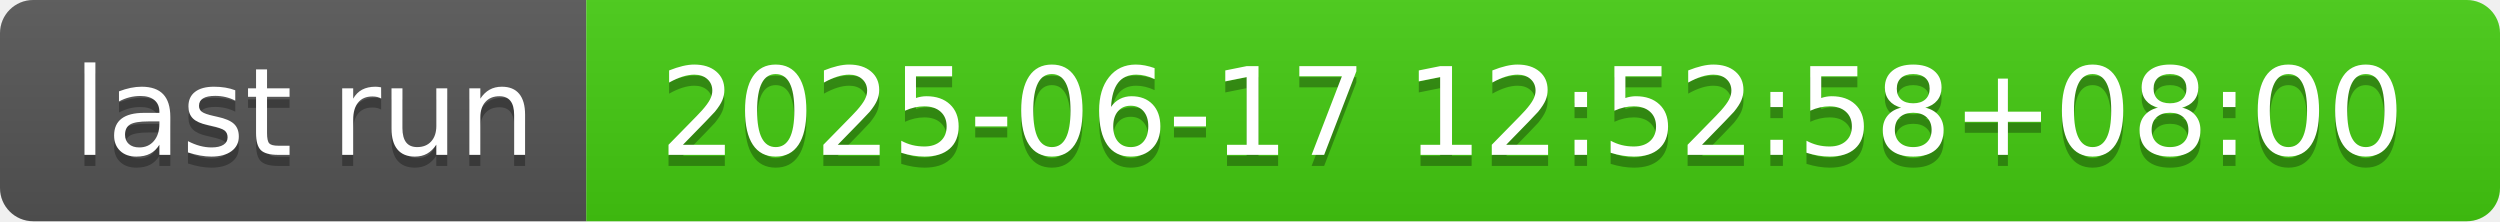
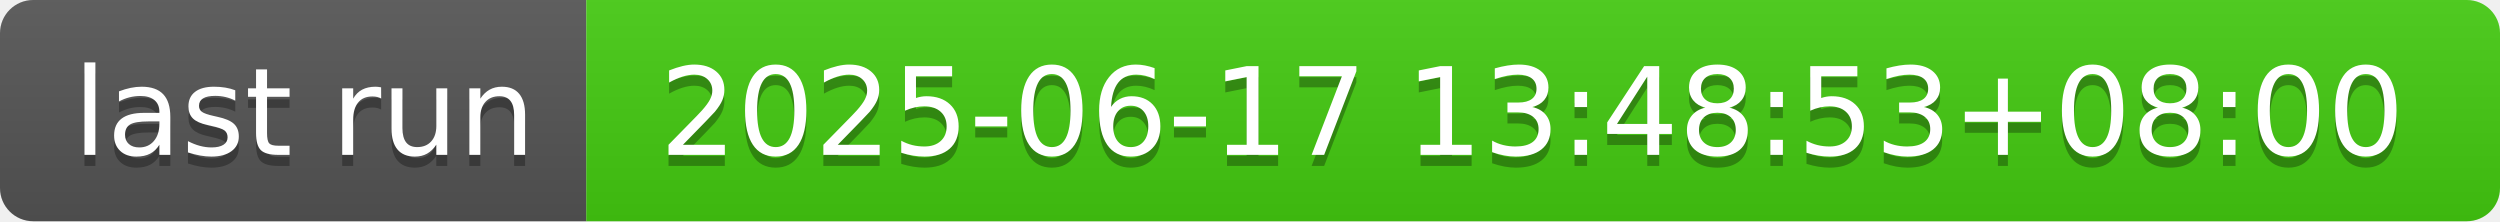
- <svg xmlns="http://www.w3.org/2000/svg" width="226" height="20" role="img" aria-label="last run: 2025-06-17 12:52:58+08:00">
+ <svg xmlns="http://www.w3.org/2000/svg" width="226" height="20" role="img" aria-label="last run: 2025-06-17 13:48:53+08:00">
  <linearGradient id="s" x2="0" y2="100%">
    <stop offset="0" stop-color="#bbb" stop-opacity=".1" />
    <stop offset="1" stop-opacity=".1" />
  </linearGradient>
  <clipPath id="r">
    <rect width="226" height="20" rx="3" fill="#fff" />
  </clipPath>
  <g clip-path="url(#r)">
    <rect width="53" height="20" fill="#555" />
    <rect x="53" width="173" height="20" fill="#4c1" />
    <rect width="226" height="20" fill="url(#s)" />
  </g>
  <g fill="#fff" text-anchor="middle" font-family="Verdana,Geneva,DejaVu Sans,sans-serif" text-rendering="geometricPrecision" font-size="110">
    <text aria-hidden="true" x="275" y="150" fill="#010101" fill-opacity=".3" transform="scale(.1)" textLength="430">last run</text>
    <text x="275" y="140" transform="scale(.1)" fill="#fff" textLength="430">last run</text>
-     <text aria-hidden="true" x="1385" y="150" fill="#010101" fill-opacity=".3" transform="scale(.1)" textLength="1630">2025-06-17 12:52:58+08:00</text>
-     <text x="1385" y="140" transform="scale(.1)" fill="#fff" textLength="1630">2025-06-17 12:52:58+08:00</text>
+     <text aria-hidden="true" x="1385" y="150" fill="#010101" fill-opacity=".3" transform="scale(.1)" textLength="1630">2025-06-17 13:48:53+08:00</text>
+     <text x="1385" y="140" transform="scale(.1)" fill="#fff" textLength="1630">2025-06-17 13:48:53+08:00</text>
  </g>
</svg>
